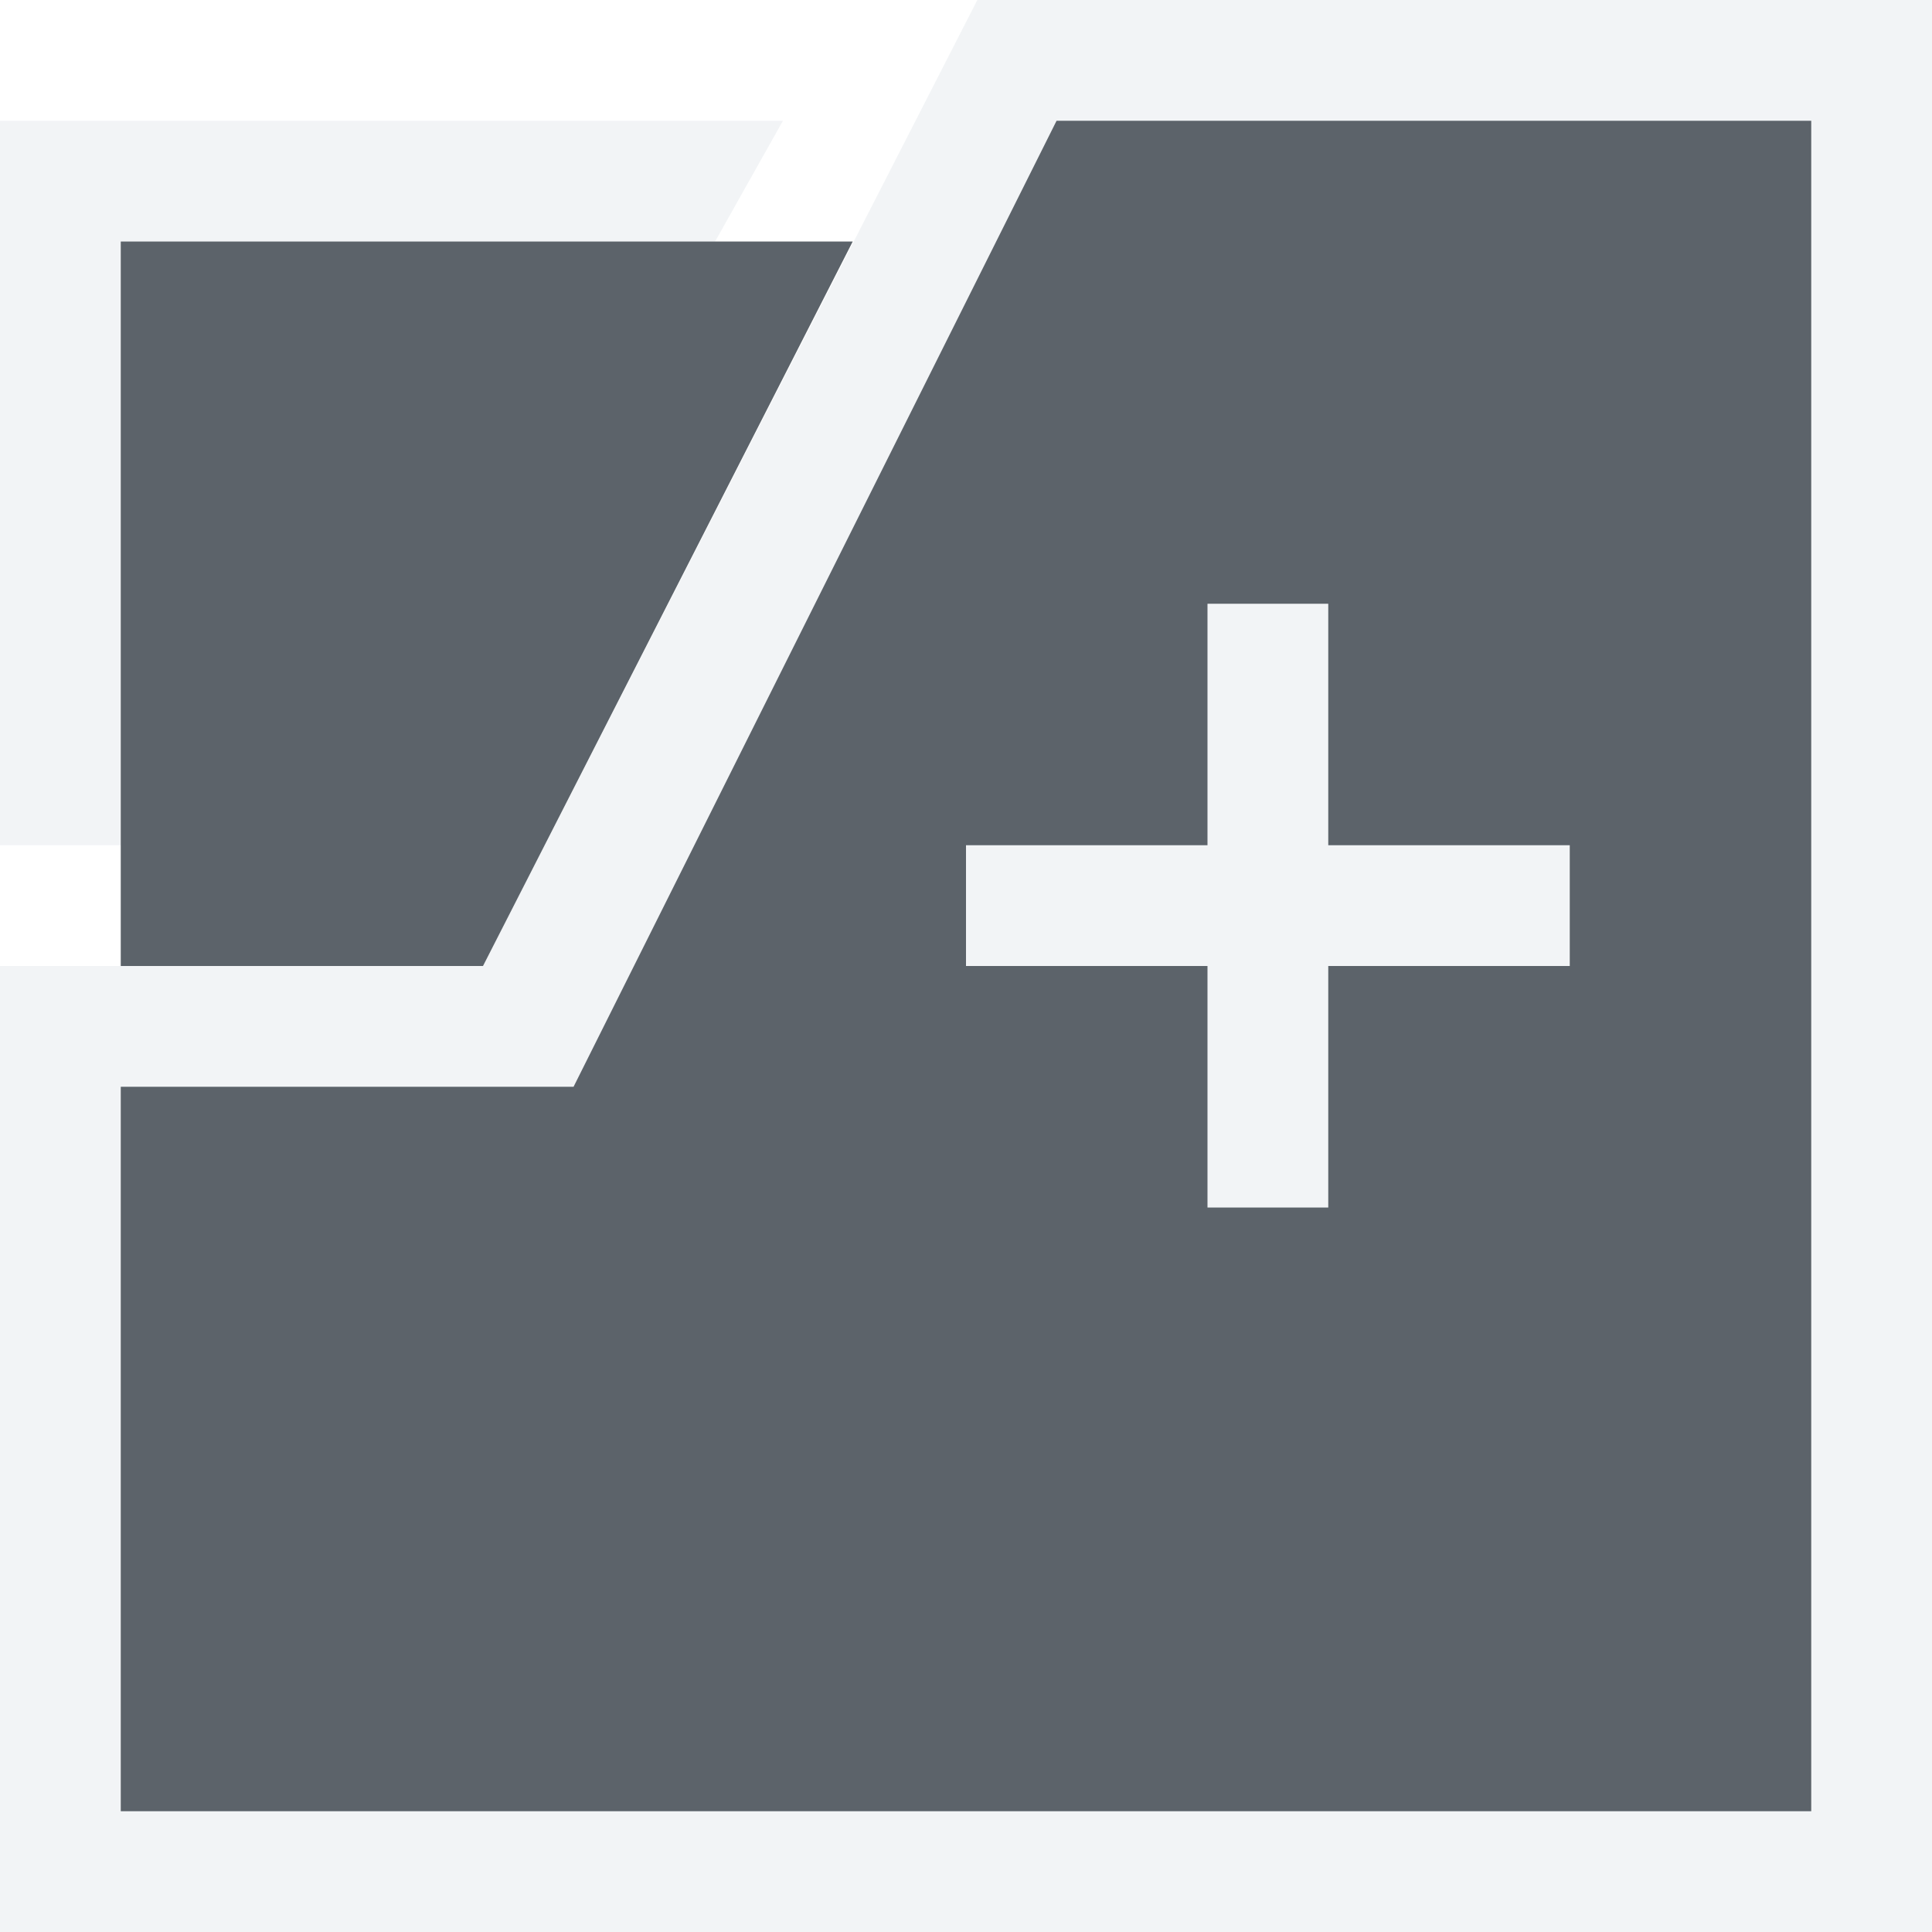
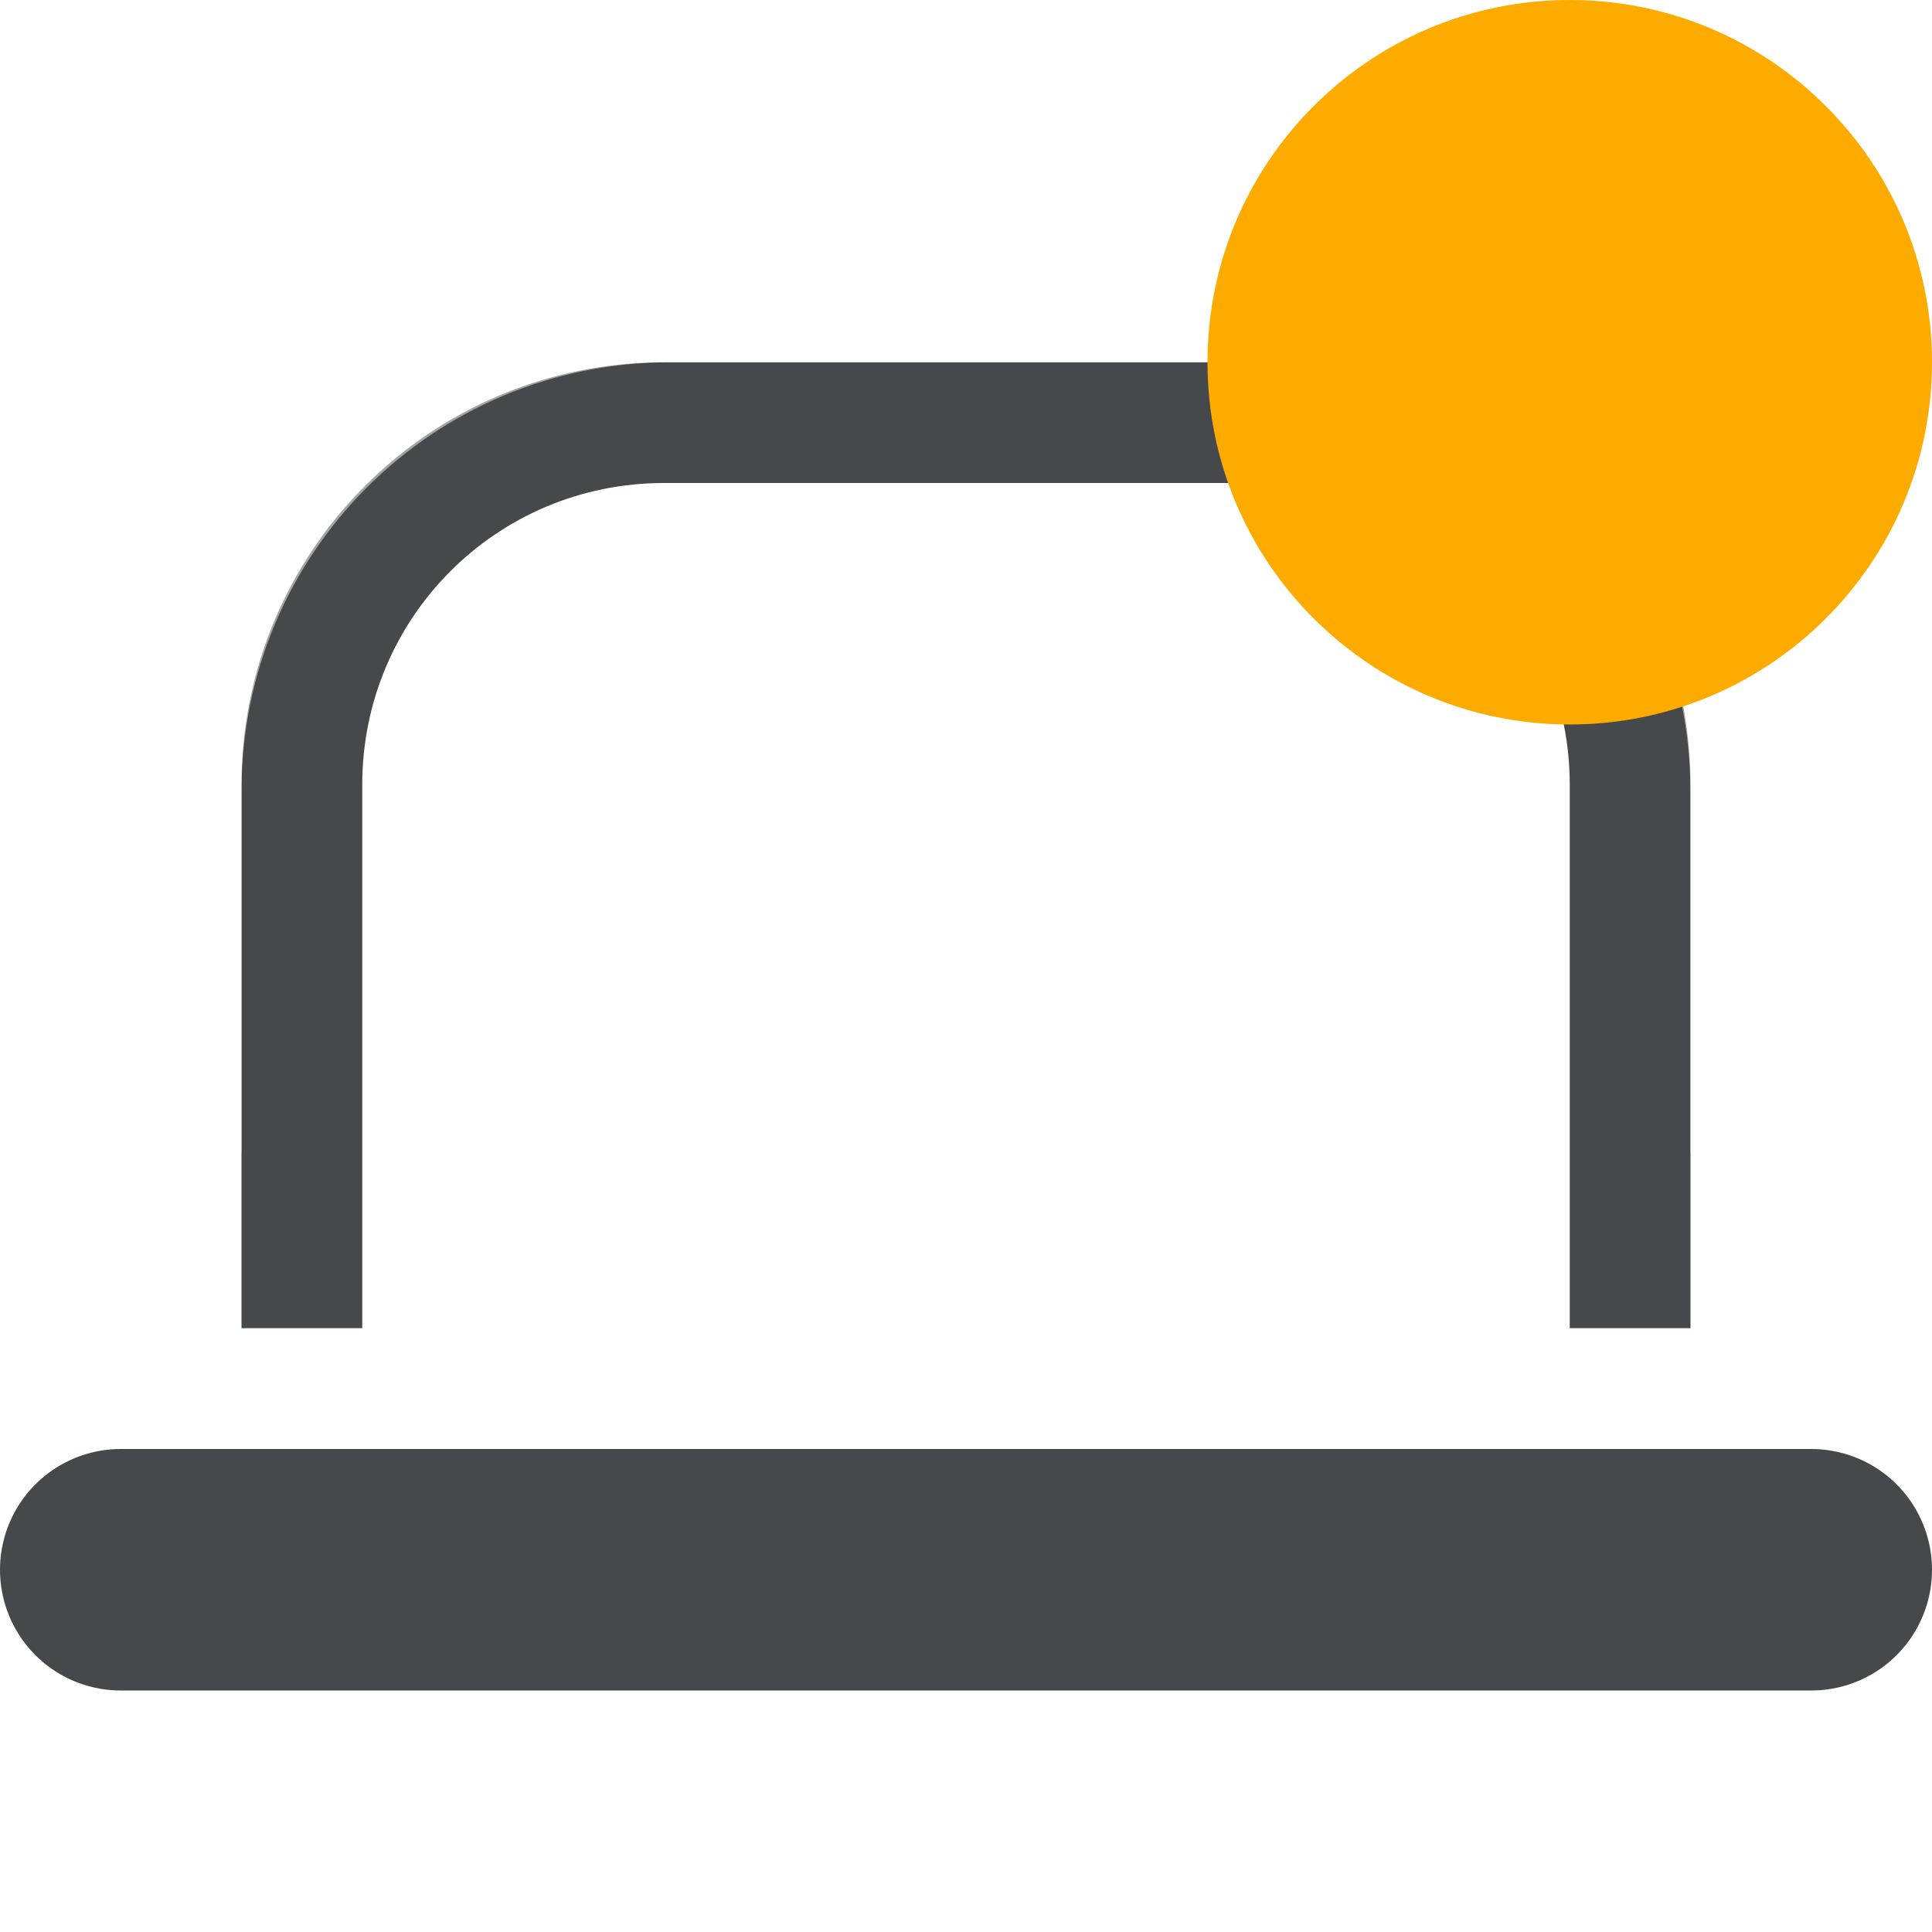
- <svg xmlns="http://www.w3.org/2000/svg" width="16" height="16" id="svg13094" version="1.1">
-   <defs id="defs13096" />
-   <g transform="translate(9379.308,-4843.199)" id="layer1">
-     <path style="color:#000000;fill:#f1f3f5;fill-opacity:0.903;fill-rule:nonzero;stroke:none;stroke-width:2;marker:none;visibility:visible;display:inline;overflow:visible;enable-background:accumulate" d="M 8.094,0 4,8 2,8 1,8 0,8 l 0,1 0,6 0,1 1,0 15,0 0,-1 0,-14 0,-1 z M 0,1 0,2 0,7 1,7 1,2 5.922,2 6.484,1 1,1 z M 8.75,1 15,1 15,15 1,15 1,9 4.75,9 z m 1.25,4 0,2 -2,0 0,1 2,0 0,2 1,0 0,-2 2,0 0,-1 -2,0 0,-2 z" transform="translate(-9379.308,4843.199)" id="rect3984" />
-     <path style="color:#000000;fill:#27303a;fill-opacity:0.753;fill-rule:nonzero;stroke:none;stroke-width:2;marker:none;visibility:visible;display:inline;overflow:visible;enable-background:accumulate" d="M 8.75,1 4.75,9 1,9 1,15 15,15 15,1 z M 1,2 1,8 4,8 7.062,2 z m 9,3 1,0 0,2 2,0 0,1 -2,0 0,2 -1,0 0,-2 -2,0 0,-1 2,0 z" transform="translate(-9379.308,4843.199)" id="path3988" />
-   </g>
+ <svg xmlns="http://www.w3.org/2000/svg" id="a" width="16" height="16" version="1.1">
+   <defs id="g">
+     <style id="current-color-scheme" type="text/css">.ColorScheme-Text {color:#090d11;}.ColorScheme-Background{color:#ffffff;}.ColorScheme-NeutralText {color:#feab00;}</style>
+   </defs>
+   <path id="h" class="ColorScheme-Text" d="m1 13h14" style="fill:none;stroke-linecap:round;stroke-linejoin:round;stroke-opacity:.75;stroke-width:2;stroke:currentColor" />
+   <path id="e" class="ColorScheme-Text" d="m2.5 11v-4.5c0-1.662 1.338-3 3-3h5c1.662 0 3 1.338 3 3v4.5" style="fill:none;stroke-linejoin:round;stroke-opacity:.75;stroke:currentColor" />
+   <path id="b" class="ColorScheme-Background" d="m0.5 11.5h15m-14-2v-2.948c0-2.245 1.807-4.052 4.052-4.052h4.895c2.245 0 4.052 1.807 4.052 4.052v2.948" style="fill:none;stroke-linecap:round;stroke-linejoin:round;stroke-opacity:.5;stroke:currentColor" />
+   <circle id="c" class="ColorScheme-NeutralText" cx="13" cy="3" r="3" style="fill:currentColor" />
</svg>
